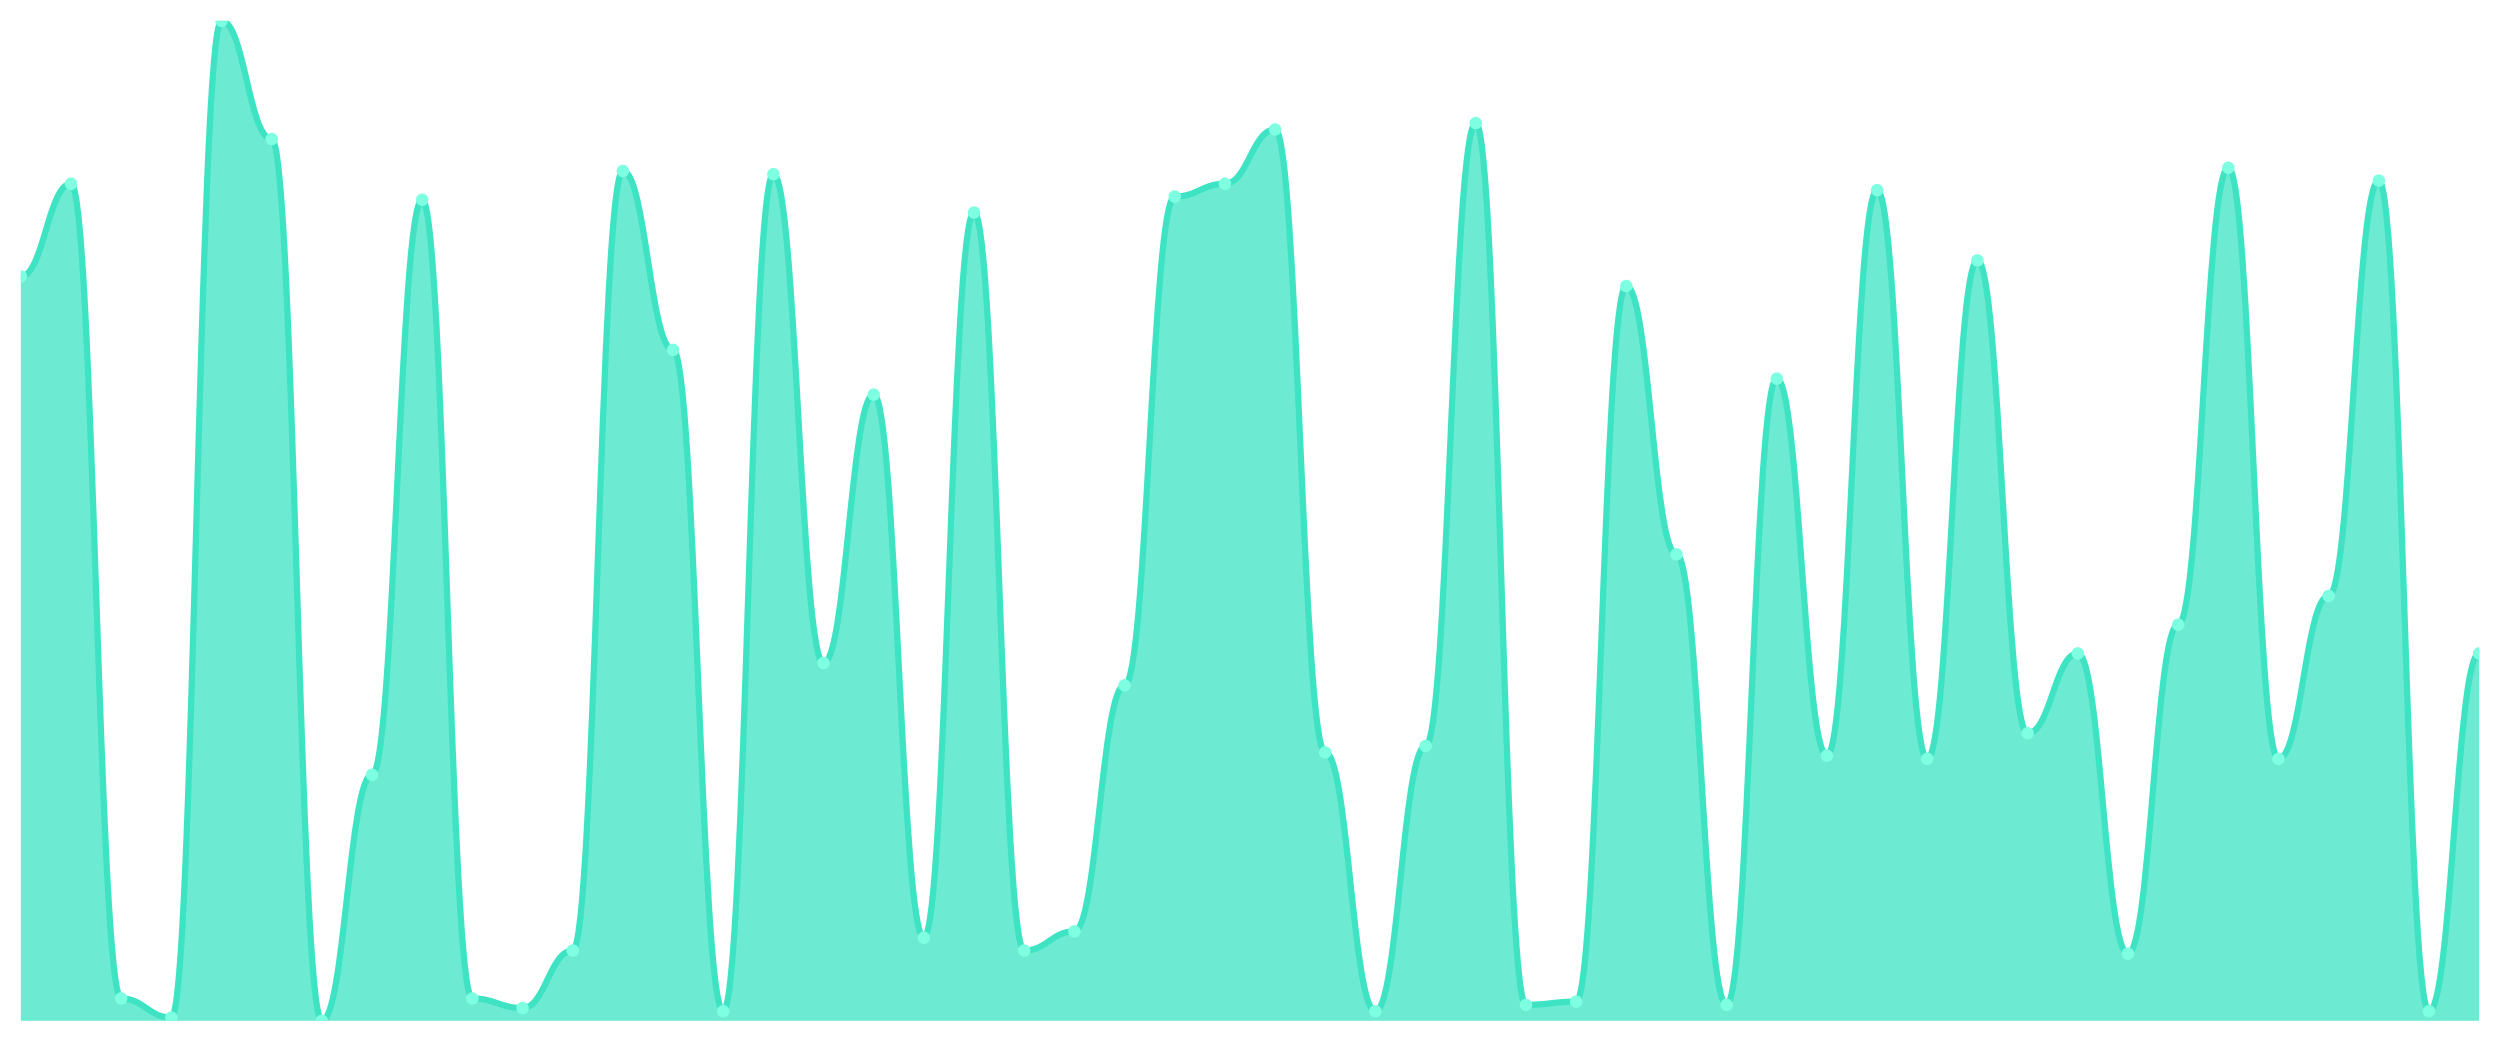
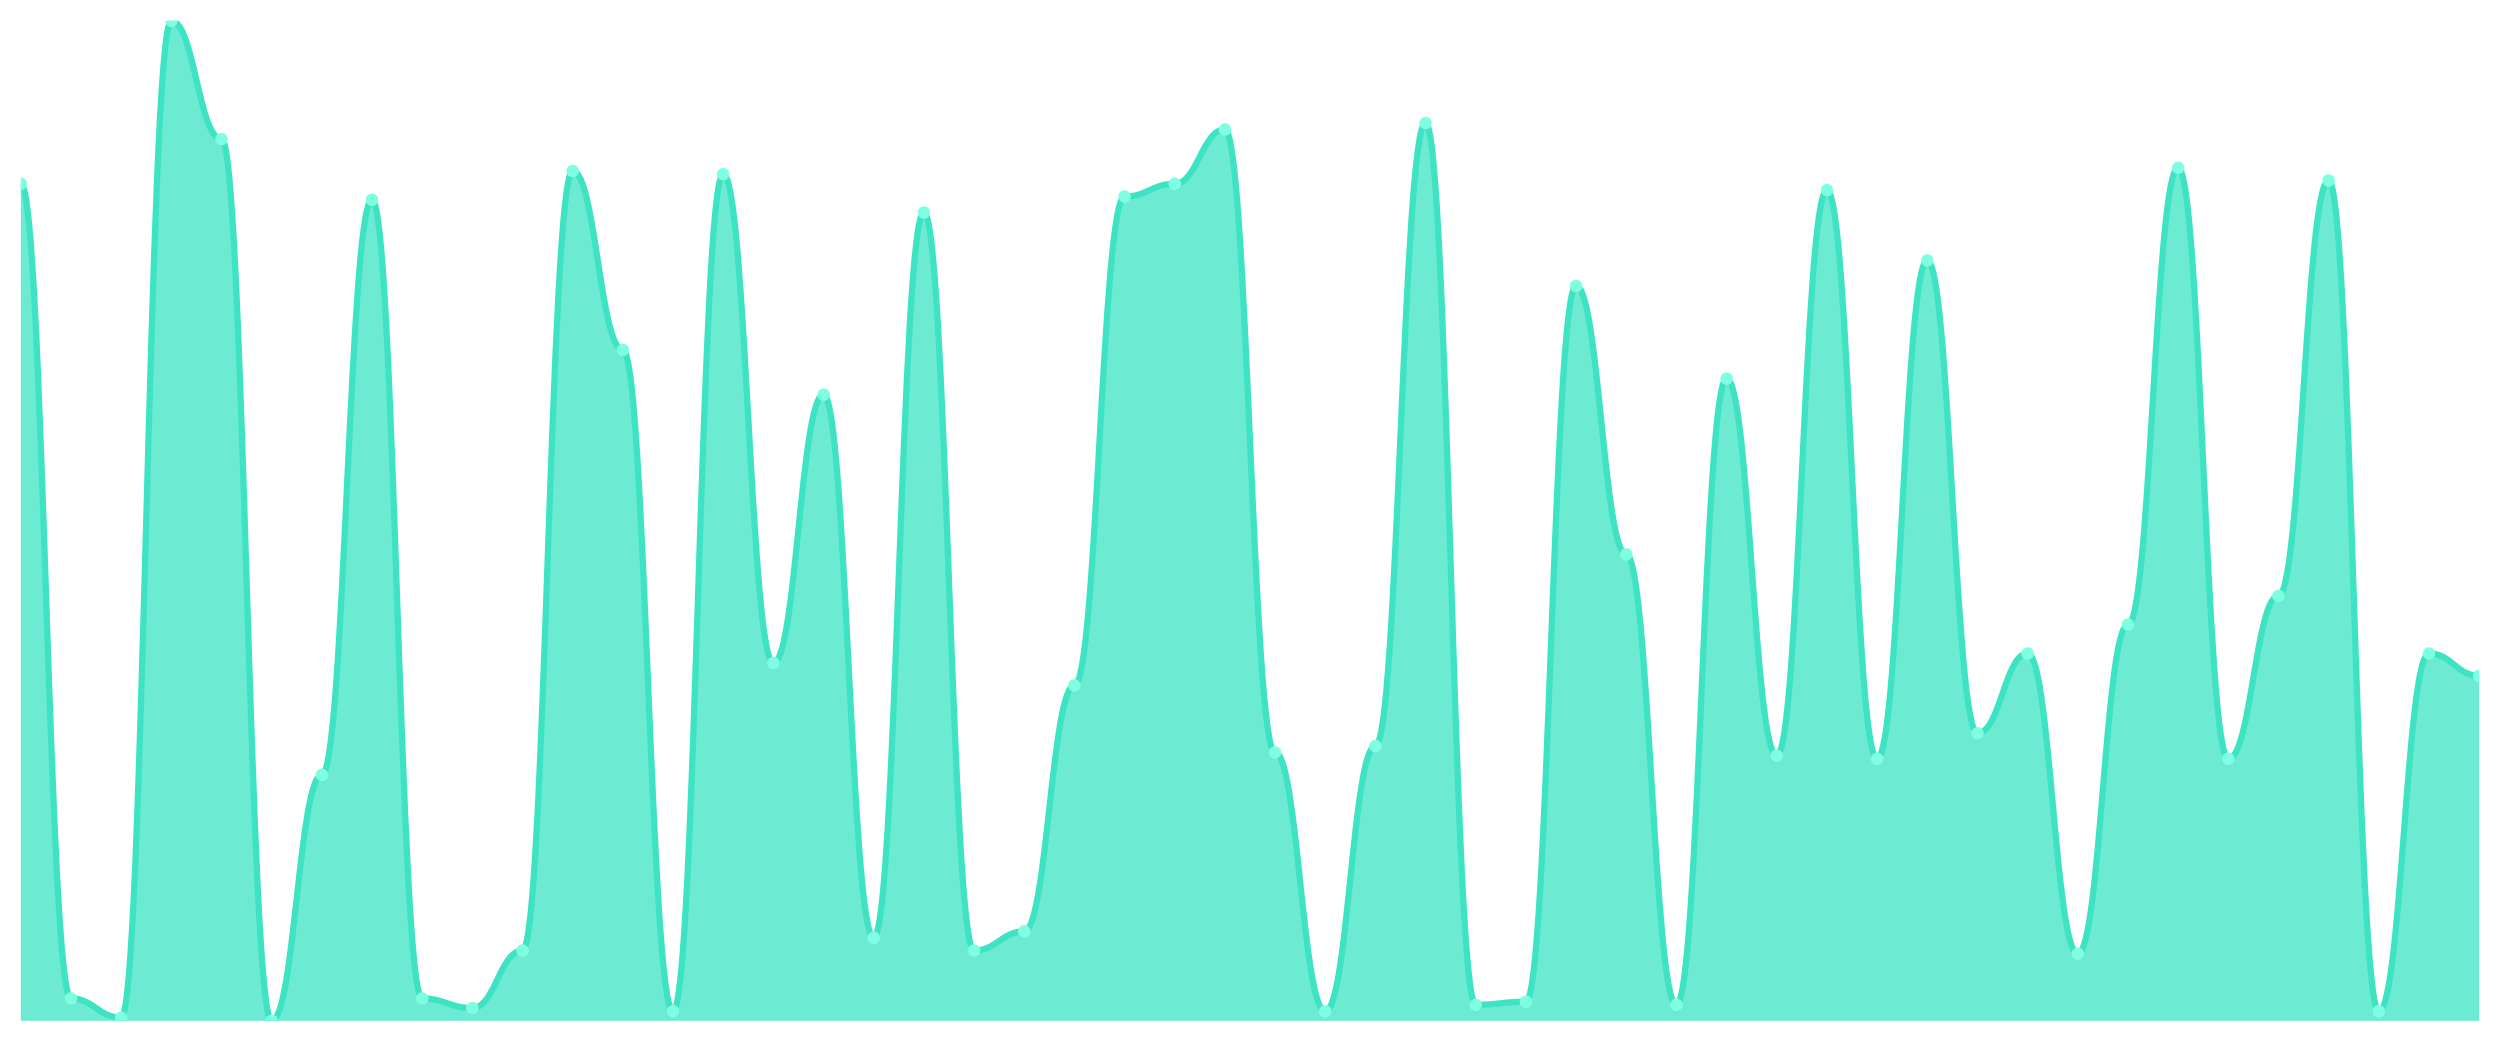
<svg xmlns="http://www.w3.org/2000/svg" viewBox="0 0 1200 500" width="1200" height="500">
  <defs>
    <clipPath id="c">
      <rect x="10" y="10" width="1180" height="480" />
    </clipPath>
  </defs>
  <rect width="1200" height="500" fill="none" />
  <g clip-path="url(#c)">
-     <path d="M 10,490 L 10,132.684 C 20.837,132.684 23.245,88.211 34.082,88.211 C 44.918,88.211 47.327,479.265 58.163,479.265 C 69,479.265 71.408,488.466 82.245,488.466 C 93.082,488.466 95.49,10 106.327,10 C 117.163,10 119.571,66.741 130.408,66.741 C 141.245,66.741 143.653,490 154.49,490 C 165.327,490 167.735,371.917 178.571,371.917 C 189.408,371.917 191.816,95.879 202.653,95.879 C 213.49,95.879 215.898,479.265 226.735,479.265 C 237.571,479.265 239.98,483.866 250.816,483.866 C 261.653,483.866 264.061,456.262 274.898,456.262 C 285.735,456.262 288.143,82.077 298.98,82.077 C 309.816,82.077 312.224,167.955 323.061,167.955 C 333.898,167.955 336.306,485.399 347.143,485.399 C 357.98,485.399 360.388,83.61 371.224,83.61 C 382.061,83.61 384.469,318.243 395.306,318.243 C 406.143,318.243 408.551,189.425 419.388,189.425 C 430.224,189.425 432.633,450.128 443.469,450.128 C 454.306,450.128 456.714,102.013 467.551,102.013 C 478.388,102.013 480.796,456.262 491.633,456.262 C 502.469,456.262 504.878,447.061 515.714,447.061 C 526.551,447.061 528.959,328.978 539.796,328.978 C 550.633,328.978 553.041,94.345 563.878,94.345 C 574.714,94.345 577.122,88.211 587.959,88.211 C 598.796,88.211 601.204,62.141 612.041,62.141 C 622.878,62.141 625.286,361.182 636.122,361.182 C 646.959,361.182 649.367,485.399 660.204,485.399 C 671.041,485.399 673.449,358.115 684.286,358.115 C 695.122,358.115 697.531,59.073 708.367,59.073 C 719.204,59.073 721.612,482.332 732.449,482.332 C 743.286,482.332 745.694,480.799 756.531,480.799 C 767.367,480.799 769.776,137.284 780.612,137.284 C 791.449,137.284 793.857,266.102 804.694,266.102 C 815.531,266.102 817.939,482.332 828.776,482.332 C 839.612,482.332 842.02,181.757 852.857,181.757 C 863.694,181.757 866.102,362.716 876.939,362.716 C 887.776,362.716 890.184,91.278 901.02,91.278 C 911.857,91.278 914.265,364.249 925.102,364.249 C 935.939,364.249 938.347,125.016 949.184,125.016 C 960.02,125.016 962.429,351.981 973.265,351.981 C 984.102,351.981 986.51,313.642 997.347,313.642 C 1008.184,313.642 1010.592,457.796 1021.429,457.796 C 1032.265,457.796 1034.673,299.84 1045.51,299.84 C 1056.347,299.84 1058.755,80.543 1069.592,80.543 C 1080.429,80.543 1082.837,364.249 1093.673,364.249 C 1104.51,364.249 1106.918,286.038 1117.755,286.038 C 1128.592,286.038 1131,86.677 1141.837,86.677 C 1152.673,86.677 1155.082,485.399 1165.918,485.399 C 1176.755,485.399 1179.163,313.642 1190,313.642 L 1190,490 Z" fill="rgba(61,227,195,0.75)" />
-     <path d="M 10,132.684 C 20.837,132.684 23.245,88.211 34.082,88.211 C 44.918,88.211 47.327,479.265 58.163,479.265 C 69,479.265 71.408,488.466 82.245,488.466 C 93.082,488.466 95.49,10 106.327,10 C 117.163,10 119.571,66.741 130.408,66.741 C 141.245,66.741 143.653,490 154.49,490 C 165.327,490 167.735,371.917 178.571,371.917 C 189.408,371.917 191.816,95.879 202.653,95.879 C 213.49,95.879 215.898,479.265 226.735,479.265 C 237.571,479.265 239.98,483.866 250.816,483.866 C 261.653,483.866 264.061,456.262 274.898,456.262 C 285.735,456.262 288.143,82.077 298.98,82.077 C 309.816,82.077 312.224,167.955 323.061,167.955 C 333.898,167.955 336.306,485.399 347.143,485.399 C 357.98,485.399 360.388,83.61 371.224,83.61 C 382.061,83.61 384.469,318.243 395.306,318.243 C 406.143,318.243 408.551,189.425 419.388,189.425 C 430.224,189.425 432.633,450.128 443.469,450.128 C 454.306,450.128 456.714,102.013 467.551,102.013 C 478.388,102.013 480.796,456.262 491.633,456.262 C 502.469,456.262 504.878,447.061 515.714,447.061 C 526.551,447.061 528.959,328.978 539.796,328.978 C 550.633,328.978 553.041,94.345 563.878,94.345 C 574.714,94.345 577.122,88.211 587.959,88.211 C 598.796,88.211 601.204,62.141 612.041,62.141 C 622.878,62.141 625.286,361.182 636.122,361.182 C 646.959,361.182 649.367,485.399 660.204,485.399 C 671.041,485.399 673.449,358.115 684.286,358.115 C 695.122,358.115 697.531,59.073 708.367,59.073 C 719.204,59.073 721.612,482.332 732.449,482.332 C 743.286,482.332 745.694,480.799 756.531,480.799 C 767.367,480.799 769.776,137.284 780.612,137.284 C 791.449,137.284 793.857,266.102 804.694,266.102 C 815.531,266.102 817.939,482.332 828.776,482.332 C 839.612,482.332 842.02,181.757 852.857,181.757 C 863.694,181.757 866.102,362.716 876.939,362.716 C 887.776,362.716 890.184,91.278 901.02,91.278 C 911.857,91.278 914.265,364.249 925.102,364.249 C 935.939,364.249 938.347,125.016 949.184,125.016 C 960.02,125.016 962.429,351.981 973.265,351.981 C 984.102,351.981 986.51,313.642 997.347,313.642 C 1008.184,313.642 1010.592,457.796 1021.429,457.796 C 1032.265,457.796 1034.673,299.84 1045.51,299.84 C 1056.347,299.84 1058.755,80.543 1069.592,80.543 C 1080.429,80.543 1082.837,364.249 1093.673,364.249 C 1104.51,364.249 1106.918,286.038 1117.755,286.038 C 1128.592,286.038 1131,86.677 1141.837,86.677 C 1152.673,86.677 1155.082,485.399 1165.918,485.399 C 1176.755,485.399 1179.163,313.642 1190,313.642" fill="none" stroke="#3de3c3" stroke-width="3" stroke-linecap="round" stroke-linejoin="round" />
-     <circle cx="10" cy="132.684" r="3" fill="#7fffe1" />
-     <circle cx="34.082" cy="88.211" r="3" fill="#7fffe1" />
-     <circle cx="58.163" cy="479.265" r="3" fill="#7fffe1" />
-     <circle cx="82.245" cy="488.466" r="3" fill="#7fffe1" />
-     <circle cx="106.327" cy="10" r="3" fill="#7fffe1" />
-     <circle cx="130.408" cy="66.741" r="3" fill="#7fffe1" />
-     <circle cx="154.49" cy="490" r="3" fill="#7fffe1" />
-     <circle cx="178.571" cy="371.917" r="3" fill="#7fffe1" />
-     <circle cx="202.653" cy="95.879" r="3" fill="#7fffe1" />
-     <circle cx="226.735" cy="479.265" r="3" fill="#7fffe1" />
-     <circle cx="250.816" cy="483.866" r="3" fill="#7fffe1" />
-     <circle cx="274.898" cy="456.262" r="3" fill="#7fffe1" />
-     <circle cx="298.98" cy="82.077" r="3" fill="#7fffe1" />
-     <circle cx="323.061" cy="167.955" r="3" fill="#7fffe1" />
-     <circle cx="347.143" cy="485.399" r="3" fill="#7fffe1" />
-     <circle cx="371.224" cy="83.61" r="3" fill="#7fffe1" />
-     <circle cx="395.306" cy="318.243" r="3" fill="#7fffe1" />
-     <circle cx="419.388" cy="189.425" r="3" fill="#7fffe1" />
-     <circle cx="443.469" cy="450.128" r="3" fill="#7fffe1" />
-     <circle cx="467.551" cy="102.013" r="3" fill="#7fffe1" />
-     <circle cx="491.633" cy="456.262" r="3" fill="#7fffe1" />
-     <circle cx="515.714" cy="447.061" r="3" fill="#7fffe1" />
-     <circle cx="539.796" cy="328.978" r="3" fill="#7fffe1" />
-     <circle cx="563.878" cy="94.345" r="3" fill="#7fffe1" />
-     <circle cx="587.959" cy="88.211" r="3" fill="#7fffe1" />
-     <circle cx="612.041" cy="62.141" r="3" fill="#7fffe1" />
-     <circle cx="636.122" cy="361.182" r="3" fill="#7fffe1" />
-     <circle cx="660.204" cy="485.399" r="3" fill="#7fffe1" />
-     <circle cx="684.286" cy="358.115" r="3" fill="#7fffe1" />
-     <circle cx="708.367" cy="59.073" r="3" fill="#7fffe1" />
-     <circle cx="732.449" cy="482.332" r="3" fill="#7fffe1" />
-     <circle cx="756.531" cy="480.799" r="3" fill="#7fffe1" />
-     <circle cx="780.612" cy="137.284" r="3" fill="#7fffe1" />
-     <circle cx="804.694" cy="266.102" r="3" fill="#7fffe1" />
-     <circle cx="828.776" cy="482.332" r="3" fill="#7fffe1" />
-     <circle cx="852.857" cy="181.757" r="3" fill="#7fffe1" />
-     <circle cx="876.939" cy="362.716" r="3" fill="#7fffe1" />
-     <circle cx="901.02" cy="91.278" r="3" fill="#7fffe1" />
-     <circle cx="925.102" cy="364.249" r="3" fill="#7fffe1" />
-     <circle cx="949.184" cy="125.016" r="3" fill="#7fffe1" />
-     <circle cx="973.265" cy="351.981" r="3" fill="#7fffe1" />
-     <circle cx="997.347" cy="313.642" r="3" fill="#7fffe1" />
-     <circle cx="1021.429" cy="457.796" r="3" fill="#7fffe1" />
-     <circle cx="1045.51" cy="299.84" r="3" fill="#7fffe1" />
-     <circle cx="1069.592" cy="80.543" r="3" fill="#7fffe1" />
-     <circle cx="1093.673" cy="364.249" r="3" fill="#7fffe1" />
-     <circle cx="1117.755" cy="286.038" r="3" fill="#7fffe1" />
-     <circle cx="1141.837" cy="86.677" r="3" fill="#7fffe1" />
-     <circle cx="1165.918" cy="485.399" r="3" fill="#7fffe1" />
-     <circle cx="1190" cy="313.642" r="3" fill="#7fffe1" />
+     <path d="M 10,490 L 10,88.211 C 20.837,88.211 23.245,479.265 34.082,479.265 C 44.918,479.265 47.327,488.466 58.163,488.466 C 69,488.466 71.408,10 82.245,10 C 93.082,10 95.49,66.741 106.327,66.741 C 117.163,66.741 119.571,490 130.408,490 C 141.245,490 143.653,371.917 154.49,371.917 C 165.327,371.917 167.735,95.879 178.571,95.879 C 189.408,95.879 191.816,479.265 202.653,479.265 C 213.49,479.265 215.898,483.866 226.735,483.866 C 237.571,483.866 239.98,456.262 250.816,456.262 C 261.653,456.262 264.061,82.077 274.898,82.077 C 285.735,82.077 288.143,167.955 298.98,167.955 C 309.816,167.955 312.224,485.399 323.061,485.399 C 333.898,485.399 336.306,83.61 347.143,83.61 C 357.98,83.61 360.388,318.243 371.224,318.243 C 382.061,318.243 384.469,189.425 395.306,189.425 C 406.143,189.425 408.551,450.128 419.388,450.128 C 430.224,450.128 432.633,102.013 443.469,102.013 C 454.306,102.013 456.714,456.262 467.551,456.262 C 478.388,456.262 480.796,447.061 491.633,447.061 C 502.469,447.061 504.878,328.978 515.714,328.978 C 526.551,328.978 528.959,94.345 539.796,94.345 C 550.633,94.345 553.041,88.211 563.878,88.211 C 574.714,88.211 577.122,62.141 587.959,62.141 C 598.796,62.141 601.204,361.182 612.041,361.182 C 622.878,361.182 625.286,485.399 636.122,485.399 C 646.959,485.399 649.367,358.115 660.204,358.115 C 671.041,358.115 673.449,59.073 684.286,59.073 C 695.122,59.073 697.531,482.332 708.367,482.332 C 719.204,482.332 721.612,480.799 732.449,480.799 C 743.286,480.799 745.694,137.284 756.531,137.284 C 767.367,137.284 769.776,266.102 780.612,266.102 C 791.449,266.102 793.857,482.332 804.694,482.332 C 815.531,482.332 817.939,181.757 828.776,181.757 C 839.612,181.757 842.02,362.716 852.857,362.716 C 863.694,362.716 866.102,91.278 876.939,91.278 C 887.776,91.278 890.184,364.249 901.02,364.249 C 911.857,364.249 914.265,125.016 925.102,125.016 C 935.939,125.016 938.347,351.981 949.184,351.981 C 960.02,351.981 962.429,313.642 973.265,313.642 C 984.102,313.642 986.51,457.796 997.347,457.796 C 1008.184,457.796 1010.592,299.84 1021.429,299.84 C 1032.265,299.84 1034.673,80.543 1045.51,80.543 C 1056.347,80.543 1058.755,364.249 1069.592,364.249 C 1080.429,364.249 1082.837,286.038 1093.673,286.038 C 1104.51,286.038 1106.918,86.677 1117.755,86.677 C 1128.592,86.677 1131,485.399 1141.837,485.399 C 1152.673,485.399 1155.082,313.642 1165.918,313.642 C 1176.755,313.642 1179.163,324.377 1190,324.377 L 1190,490 Z" fill="rgba(61,227,195,0.75)" />
+     <path d="M 10,88.211 C 20.837,88.211 23.245,479.265 34.082,479.265 C 44.918,479.265 47.327,488.466 58.163,488.466 C 69,488.466 71.408,10 82.245,10 C 93.082,10 95.49,66.741 106.327,66.741 C 117.163,66.741 119.571,490 130.408,490 C 141.245,490 143.653,371.917 154.49,371.917 C 165.327,371.917 167.735,95.879 178.571,95.879 C 189.408,95.879 191.816,479.265 202.653,479.265 C 213.49,479.265 215.898,483.866 226.735,483.866 C 237.571,483.866 239.98,456.262 250.816,456.262 C 261.653,456.262 264.061,82.077 274.898,82.077 C 285.735,82.077 288.143,167.955 298.98,167.955 C 309.816,167.955 312.224,485.399 323.061,485.399 C 333.898,485.399 336.306,83.61 347.143,83.61 C 357.98,83.61 360.388,318.243 371.224,318.243 C 382.061,318.243 384.469,189.425 395.306,189.425 C 406.143,189.425 408.551,450.128 419.388,450.128 C 430.224,450.128 432.633,102.013 443.469,102.013 C 454.306,102.013 456.714,456.262 467.551,456.262 C 478.388,456.262 480.796,447.061 491.633,447.061 C 502.469,447.061 504.878,328.978 515.714,328.978 C 526.551,328.978 528.959,94.345 539.796,94.345 C 550.633,94.345 553.041,88.211 563.878,88.211 C 574.714,88.211 577.122,62.141 587.959,62.141 C 598.796,62.141 601.204,361.182 612.041,361.182 C 622.878,361.182 625.286,485.399 636.122,485.399 C 646.959,485.399 649.367,358.115 660.204,358.115 C 671.041,358.115 673.449,59.073 684.286,59.073 C 695.122,59.073 697.531,482.332 708.367,482.332 C 719.204,482.332 721.612,480.799 732.449,480.799 C 743.286,480.799 745.694,137.284 756.531,137.284 C 767.367,137.284 769.776,266.102 780.612,266.102 C 791.449,266.102 793.857,482.332 804.694,482.332 C 815.531,482.332 817.939,181.757 828.776,181.757 C 839.612,181.757 842.02,362.716 852.857,362.716 C 863.694,362.716 866.102,91.278 876.939,91.278 C 887.776,91.278 890.184,364.249 901.02,364.249 C 911.857,364.249 914.265,125.016 925.102,125.016 C 935.939,125.016 938.347,351.981 949.184,351.981 C 960.02,351.981 962.429,313.642 973.265,313.642 C 984.102,313.642 986.51,457.796 997.347,457.796 C 1008.184,457.796 1010.592,299.84 1021.429,299.84 C 1032.265,299.84 1034.673,80.543 1045.51,80.543 C 1056.347,80.543 1058.755,364.249 1069.592,364.249 C 1080.429,364.249 1082.837,286.038 1093.673,286.038 C 1104.51,286.038 1106.918,86.677 1117.755,86.677 C 1128.592,86.677 1131,485.399 1141.837,485.399 C 1152.673,485.399 1155.082,313.642 1165.918,313.642 C 1176.755,313.642 1179.163,324.377 1190,324.377" fill="none" stroke="#3de3c3" stroke-width="3" stroke-linecap="round" stroke-linejoin="round" />
+     <circle cx="10" cy="88.211" r="3" fill="#7fffe1" />
+     <circle cx="34.082" cy="479.265" r="3" fill="#7fffe1" />
+     <circle cx="58.163" cy="488.466" r="3" fill="#7fffe1" />
+     <circle cx="82.245" cy="10" r="3" fill="#7fffe1" />
+     <circle cx="106.327" cy="66.741" r="3" fill="#7fffe1" />
+     <circle cx="130.408" cy="490" r="3" fill="#7fffe1" />
+     <circle cx="154.49" cy="371.917" r="3" fill="#7fffe1" />
+     <circle cx="178.571" cy="95.879" r="3" fill="#7fffe1" />
+     <circle cx="202.653" cy="479.265" r="3" fill="#7fffe1" />
+     <circle cx="226.735" cy="483.866" r="3" fill="#7fffe1" />
+     <circle cx="250.816" cy="456.262" r="3" fill="#7fffe1" />
+     <circle cx="274.898" cy="82.077" r="3" fill="#7fffe1" />
+     <circle cx="298.98" cy="167.955" r="3" fill="#7fffe1" />
+     <circle cx="323.061" cy="485.399" r="3" fill="#7fffe1" />
+     <circle cx="347.143" cy="83.61" r="3" fill="#7fffe1" />
+     <circle cx="371.224" cy="318.243" r="3" fill="#7fffe1" />
+     <circle cx="395.306" cy="189.425" r="3" fill="#7fffe1" />
+     <circle cx="419.388" cy="450.128" r="3" fill="#7fffe1" />
+     <circle cx="443.469" cy="102.013" r="3" fill="#7fffe1" />
+     <circle cx="467.551" cy="456.262" r="3" fill="#7fffe1" />
+     <circle cx="491.633" cy="447.061" r="3" fill="#7fffe1" />
+     <circle cx="515.714" cy="328.978" r="3" fill="#7fffe1" />
+     <circle cx="539.796" cy="94.345" r="3" fill="#7fffe1" />
+     <circle cx="563.878" cy="88.211" r="3" fill="#7fffe1" />
+     <circle cx="587.959" cy="62.141" r="3" fill="#7fffe1" />
+     <circle cx="612.041" cy="361.182" r="3" fill="#7fffe1" />
+     <circle cx="636.122" cy="485.399" r="3" fill="#7fffe1" />
+     <circle cx="660.204" cy="358.115" r="3" fill="#7fffe1" />
+     <circle cx="684.286" cy="59.073" r="3" fill="#7fffe1" />
+     <circle cx="708.367" cy="482.332" r="3" fill="#7fffe1" />
+     <circle cx="732.449" cy="480.799" r="3" fill="#7fffe1" />
+     <circle cx="756.531" cy="137.284" r="3" fill="#7fffe1" />
+     <circle cx="780.612" cy="266.102" r="3" fill="#7fffe1" />
+     <circle cx="804.694" cy="482.332" r="3" fill="#7fffe1" />
+     <circle cx="828.776" cy="181.757" r="3" fill="#7fffe1" />
+     <circle cx="852.857" cy="362.716" r="3" fill="#7fffe1" />
+     <circle cx="876.939" cy="91.278" r="3" fill="#7fffe1" />
+     <circle cx="901.02" cy="364.249" r="3" fill="#7fffe1" />
+     <circle cx="925.102" cy="125.016" r="3" fill="#7fffe1" />
+     <circle cx="949.184" cy="351.981" r="3" fill="#7fffe1" />
+     <circle cx="973.265" cy="313.642" r="3" fill="#7fffe1" />
+     <circle cx="997.347" cy="457.796" r="3" fill="#7fffe1" />
+     <circle cx="1021.429" cy="299.84" r="3" fill="#7fffe1" />
+     <circle cx="1045.51" cy="80.543" r="3" fill="#7fffe1" />
+     <circle cx="1069.592" cy="364.249" r="3" fill="#7fffe1" />
+     <circle cx="1093.673" cy="286.038" r="3" fill="#7fffe1" />
+     <circle cx="1117.755" cy="86.677" r="3" fill="#7fffe1" />
+     <circle cx="1141.837" cy="485.399" r="3" fill="#7fffe1" />
+     <circle cx="1165.918" cy="313.642" r="3" fill="#7fffe1" />
+     <circle cx="1190" cy="324.377" r="3" fill="#7fffe1" />
  </g>
</svg>
